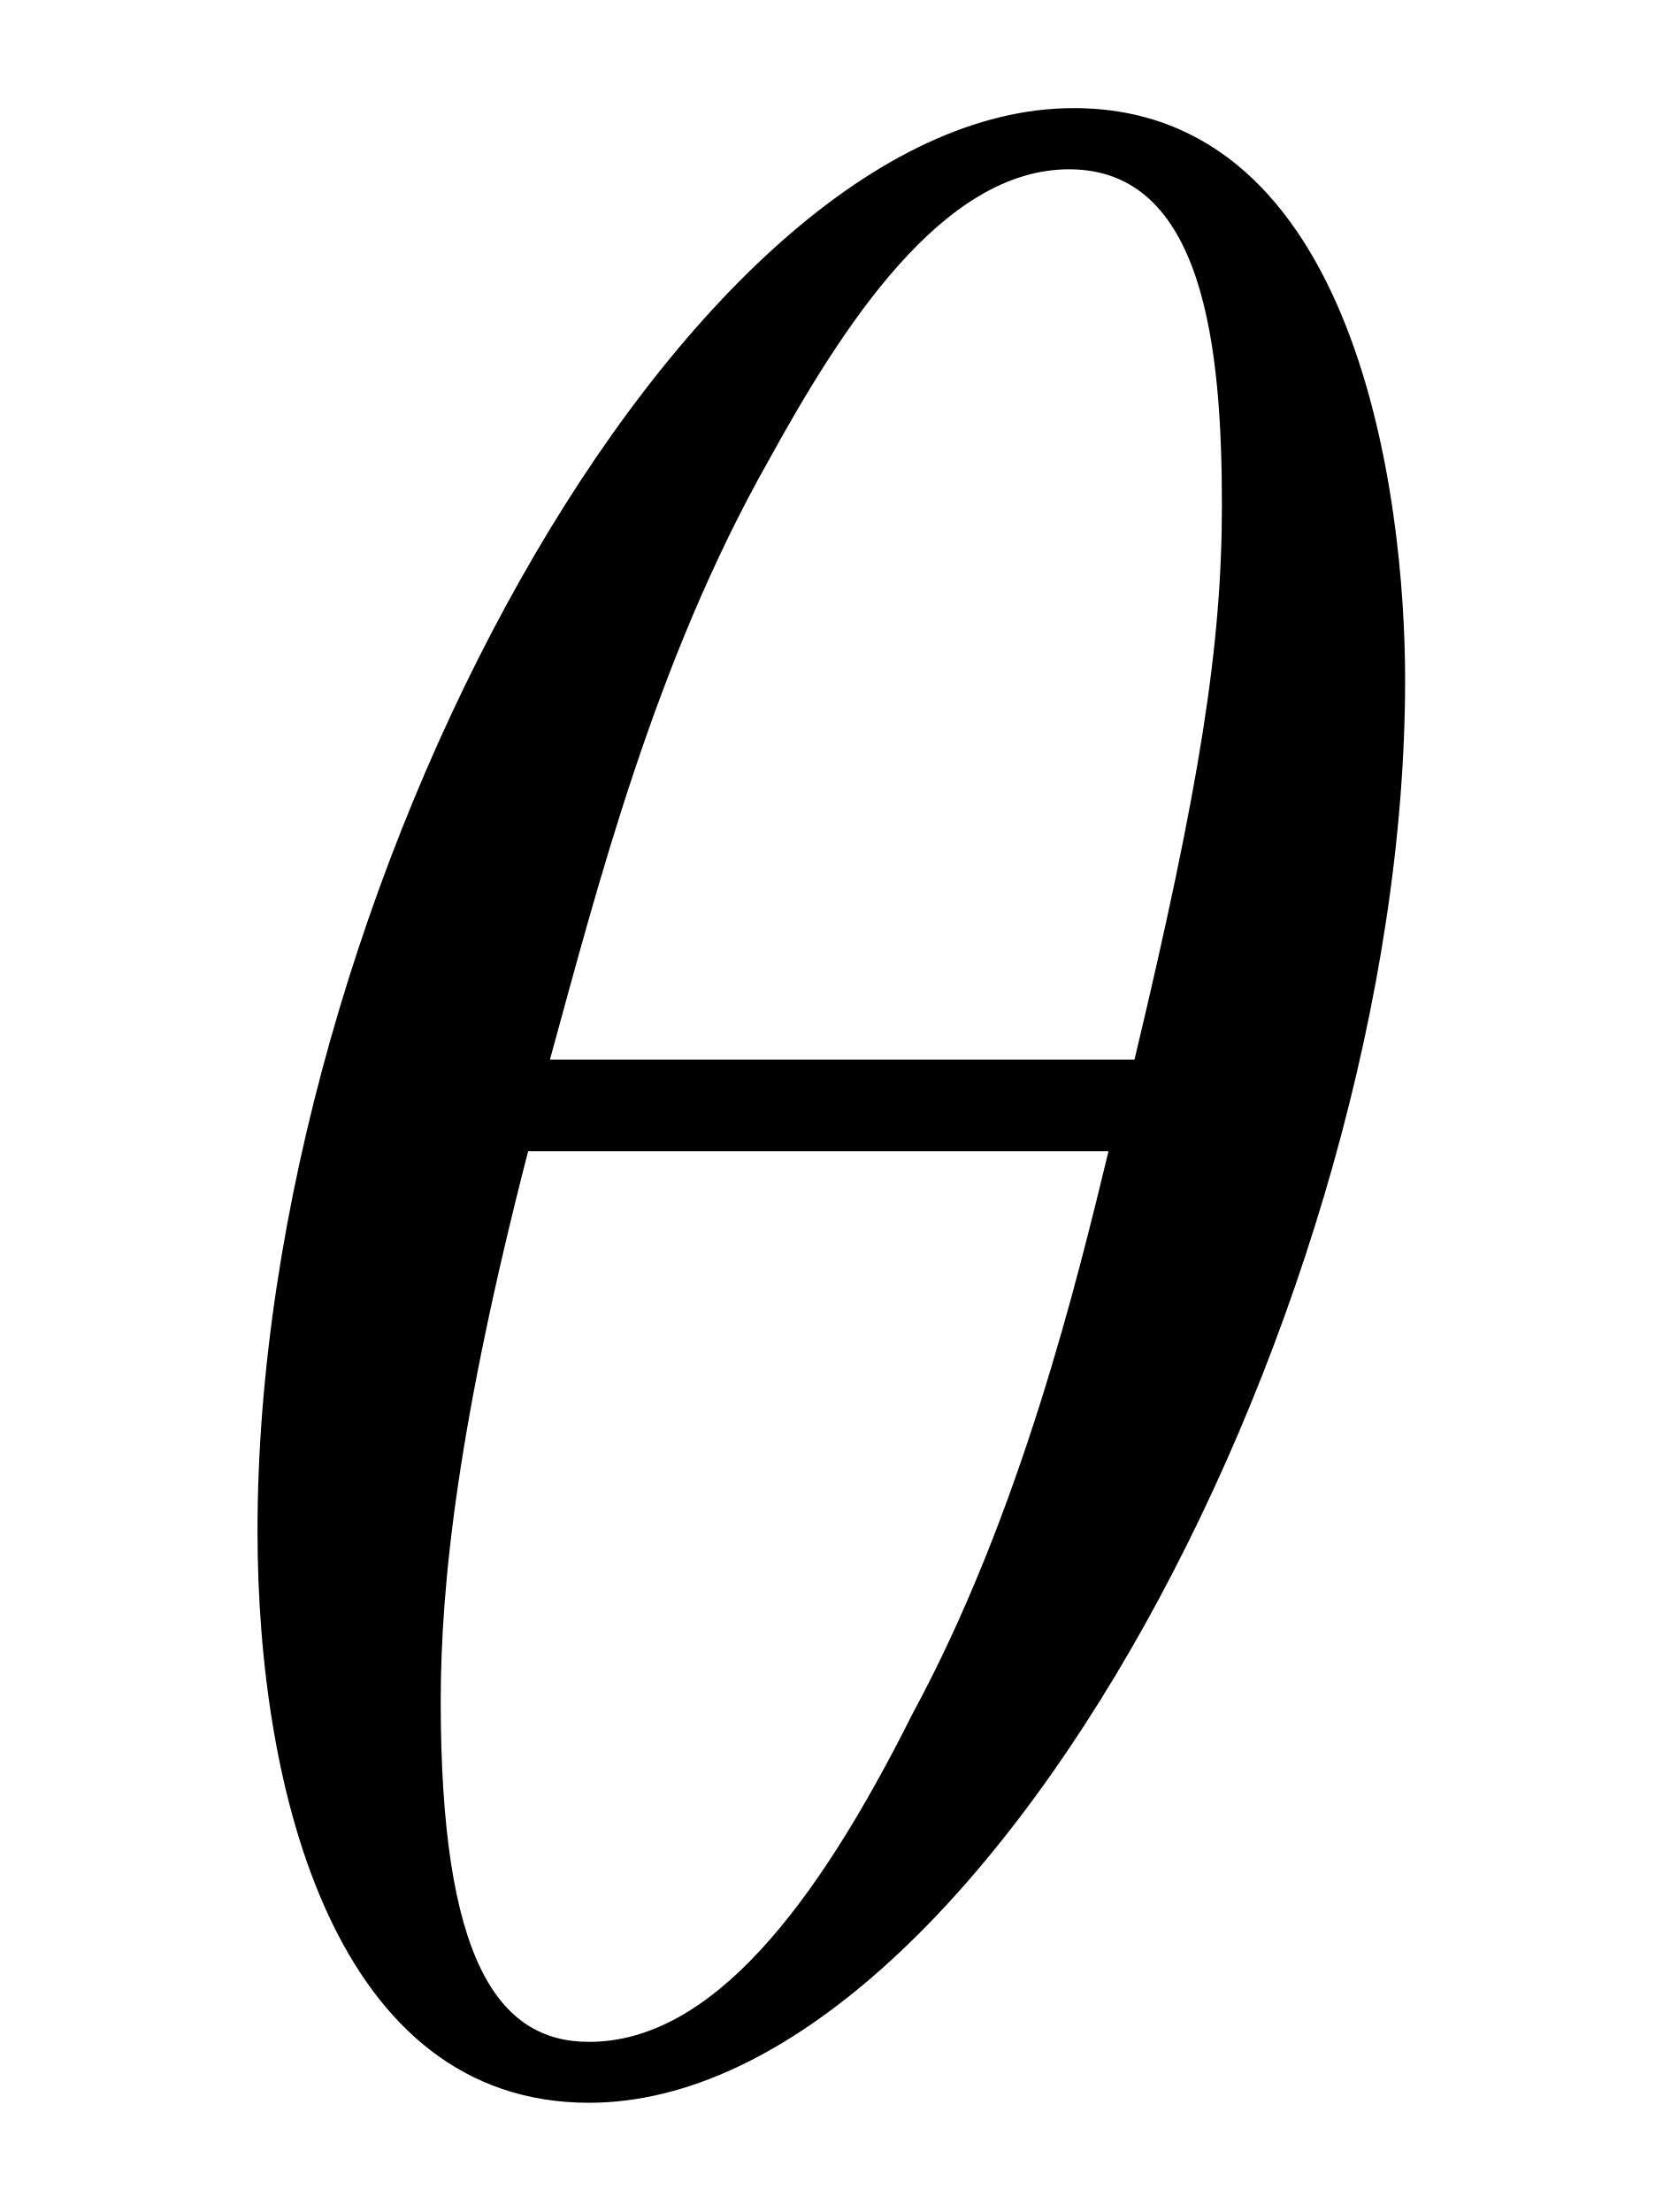
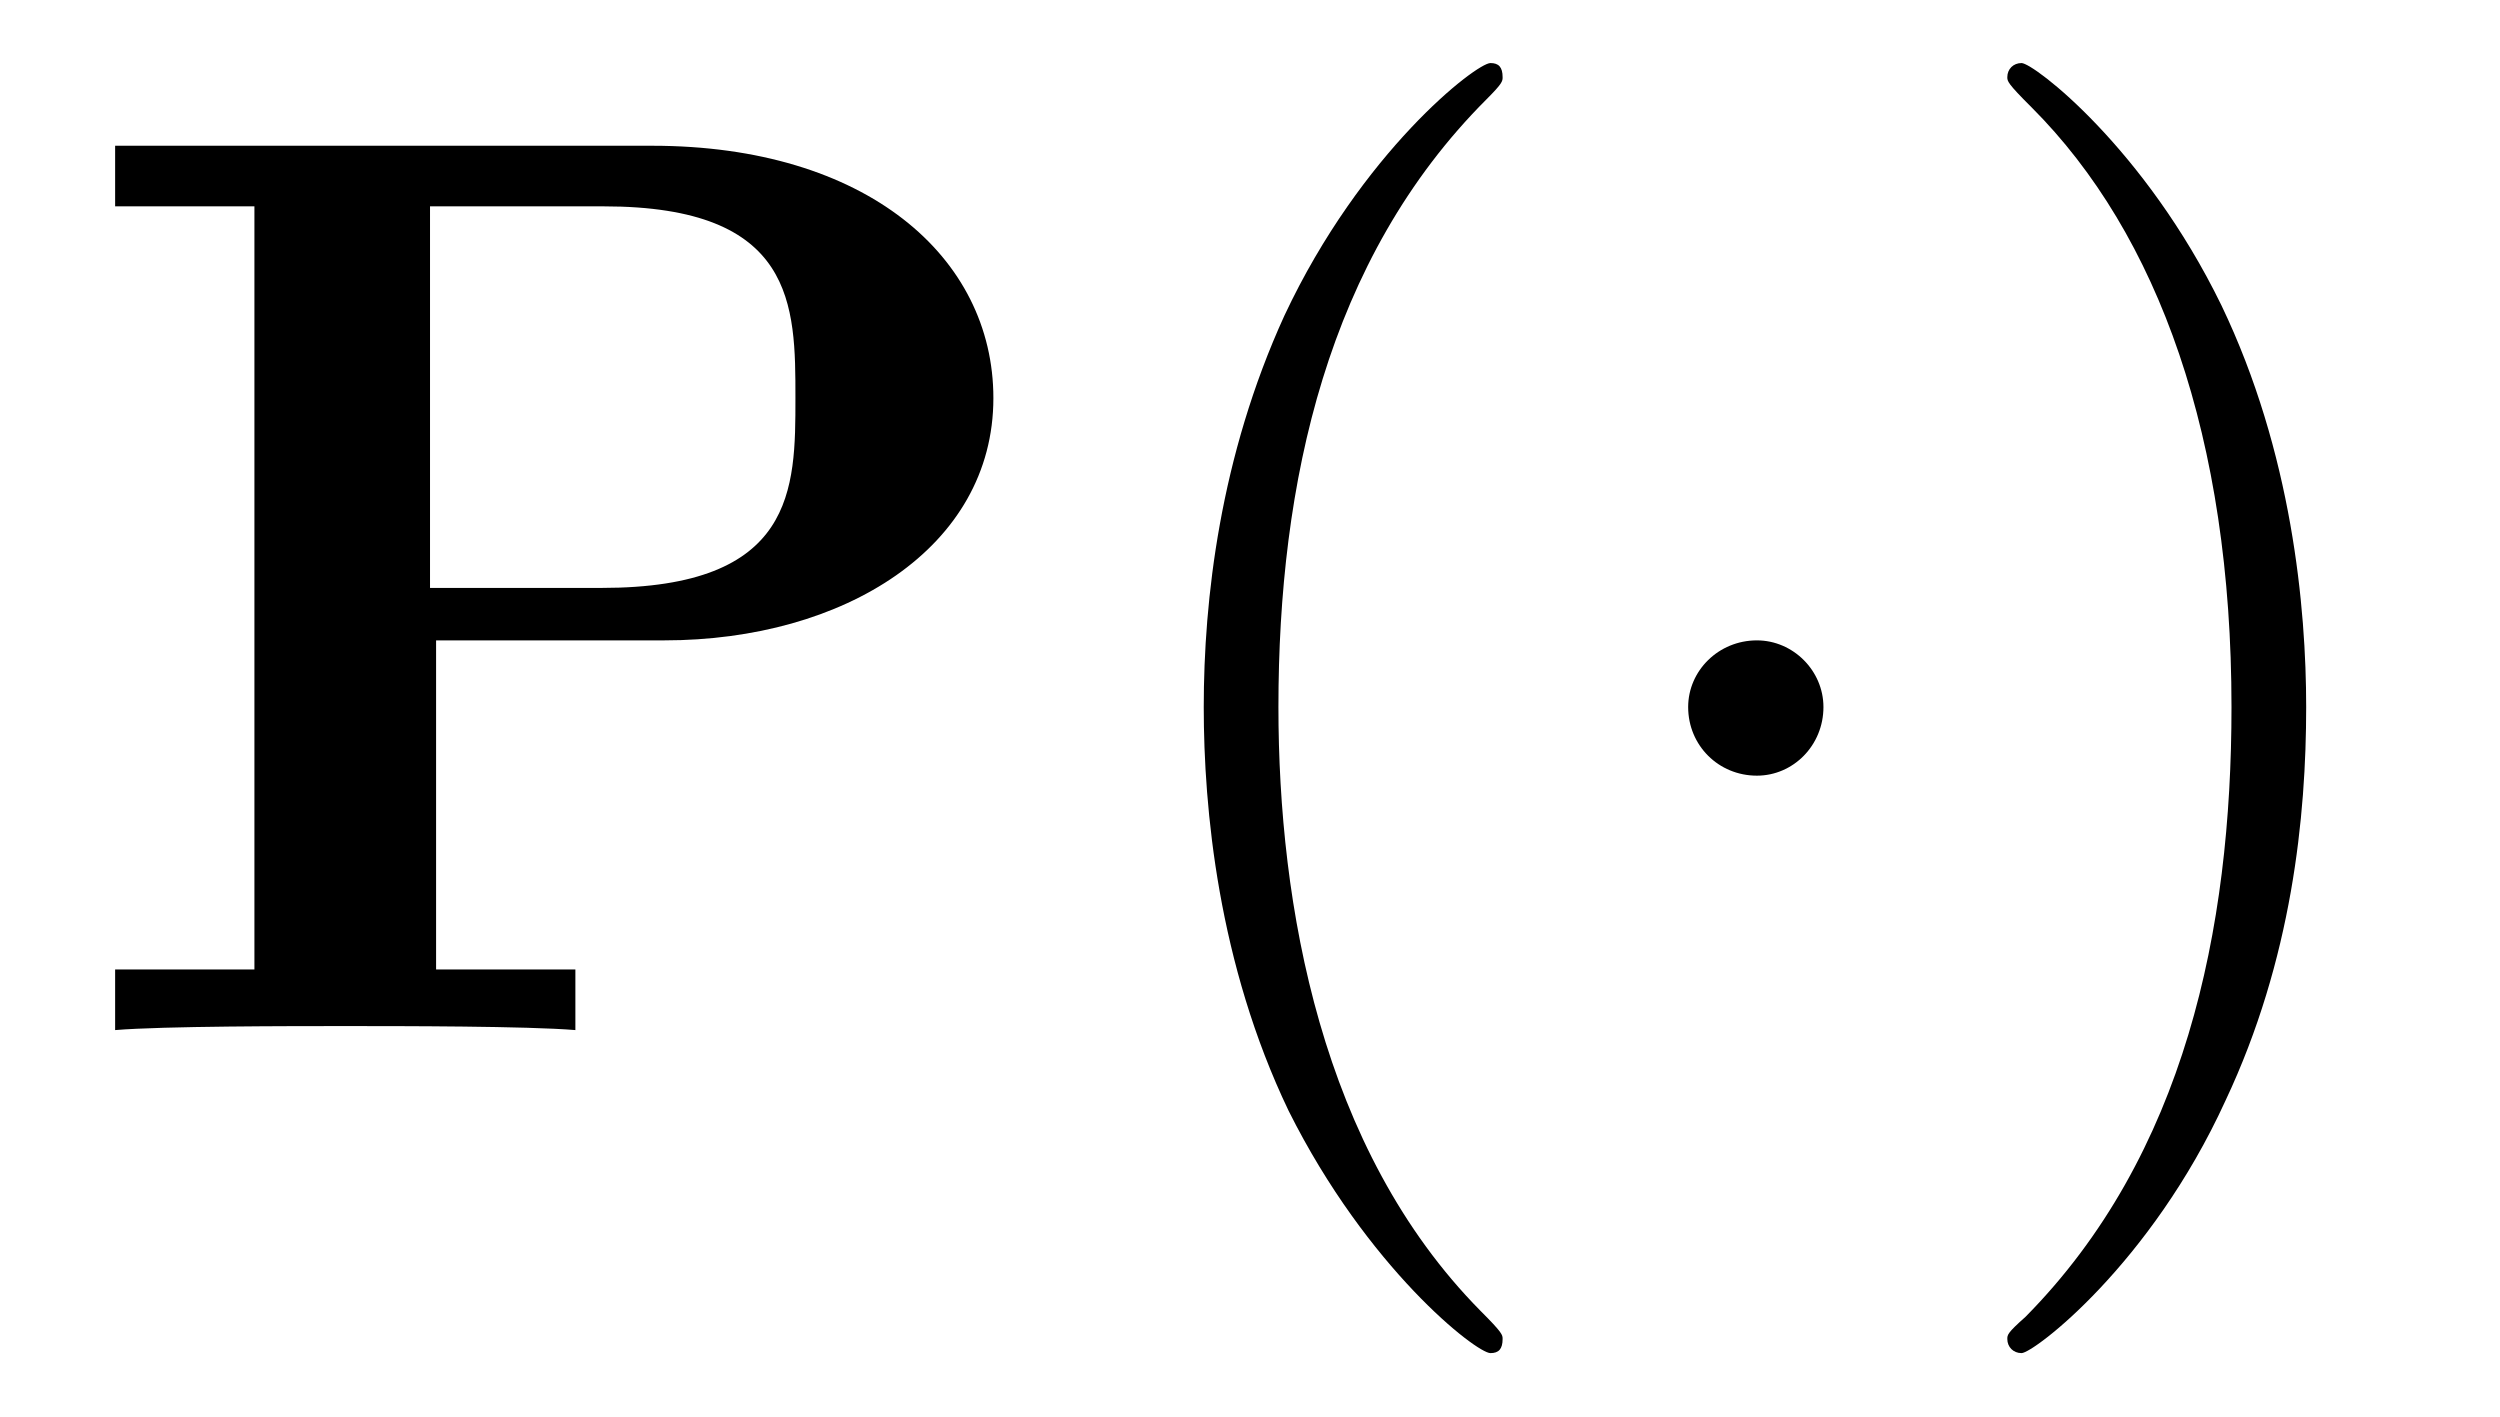
- <svg xmlns="http://www.w3.org/2000/svg" xmlns:xlink="http://www.w3.org/1999/xlink" viewBox="0 0 5.954 7.918">
+ <svg xmlns="http://www.w3.org/2000/svg" xmlns:xlink="http://www.w3.org/1999/xlink" viewBox="0 0 19.348 10.963">
  <defs>
    <g>
      <g id="glyph-0-0">
-         <path d="M 4.531 -4.984 C 4.531 -5.641 4.359 -7.031 3.344 -7.031 C 1.953 -7.031 0.422 -4.219 0.422 -1.938 C 0.422 -1 0.703 0.109 1.609 0.109 C 3.016 0.109 4.531 -2.75 4.531 -4.984 Z M 1.469 -3.625 C 1.641 -4.25 1.844 -5.047 2.25 -5.766 C 2.516 -6.25 2.875 -6.812 3.328 -6.812 C 3.812 -6.812 3.875 -6.172 3.875 -5.609 C 3.875 -5.109 3.797 -4.609 3.562 -3.625 Z M 3.469 -3.297 C 3.359 -2.844 3.156 -2 2.766 -1.281 C 2.422 -0.594 2.047 -0.109 1.609 -0.109 C 1.281 -0.109 1.078 -0.406 1.078 -1.328 C 1.078 -1.75 1.141 -2.328 1.391 -3.297 Z M 3.469 -3.297 " />
+         <path d="M 2.875 -3.016 L 4.641 -3.016 C 6.031 -3.016 7.188 -3.734 7.188 -4.891 C 7.188 -5.984 6.203 -6.844 4.547 -6.844 L 0.391 -6.844 L 0.391 -6.375 L 1.469 -6.375 L 1.469 -0.469 L 0.391 -0.469 L 0.391 0 C 0.766 -0.031 1.75 -0.031 2.172 -0.031 C 2.609 -0.031 3.578 -0.031 3.953 0 L 3.953 -0.469 L 2.875 -0.469 Z M 4.156 -3.422 L 2.828 -3.422 L 2.828 -6.375 L 4.172 -6.375 C 5.656 -6.375 5.656 -5.609 5.656 -4.891 C 5.656 -4.188 5.656 -3.422 4.156 -3.422 Z M 4.156 -3.422 " />
+       </g>
+       <g id="glyph-1-0">
+         <path d="M 3.297 2.391 C 3.297 2.359 3.297 2.344 3.125 2.172 C 1.891 0.922 1.562 -0.969 1.562 -2.5 C 1.562 -4.234 1.938 -5.969 3.172 -7.203 C 3.297 -7.328 3.297 -7.344 3.297 -7.375 C 3.297 -7.453 3.266 -7.484 3.203 -7.484 C 3.094 -7.484 2.203 -6.797 1.609 -5.531 C 1.109 -4.438 0.984 -3.328 0.984 -2.5 C 0.984 -1.719 1.094 -0.516 1.641 0.625 C 2.25 1.844 3.094 2.5 3.203 2.5 C 3.266 2.5 3.297 2.469 3.297 2.391 Z M 3.297 2.391 " />
+       </g>
+       <g id="glyph-1-1">
+         <path d="M 2.875 -2.5 C 2.875 -3.266 2.766 -4.469 2.219 -5.609 C 1.625 -6.828 0.766 -7.484 0.672 -7.484 C 0.609 -7.484 0.562 -7.438 0.562 -7.375 C 0.562 -7.344 0.562 -7.328 0.75 -7.141 C 1.734 -6.156 2.297 -4.578 2.297 -2.5 C 2.297 -0.781 1.938 0.969 0.703 2.219 C 0.562 2.344 0.562 2.359 0.562 2.391 C 0.562 2.453 0.609 2.5 0.672 2.5 C 0.766 2.5 1.672 1.812 2.25 0.547 C 2.766 -0.547 2.875 -1.656 2.875 -2.5 Z M 2.875 -2.5 " />
+       </g>
+       <g id="glyph-2-0">
+         <path d="M 1.906 -2.5 C 1.906 -2.781 1.672 -3.016 1.391 -3.016 C 1.094 -3.016 0.859 -2.781 0.859 -2.5 C 0.859 -2.203 1.094 -1.969 1.391 -1.969 C 1.672 -1.969 1.906 -2.203 1.906 -2.5 Z M 1.906 -2.5 " />
      </g>
    </g>
    <clipPath id="clip-0">
-       <path clip-rule="nonzero" d="M 0 0 L 5.953 0 L 5.953 7.918 L 0 7.918 Z M 0 0 " />
+       <path clip-rule="nonzero" d="M 9 0 L 12 0 L 12 10.965 L 9 10.965 Z M 9 0 " />
+     </clipPath>
+     <clipPath id="clip-1">
+       <path clip-rule="nonzero" d="M 15 0 L 18 0 L 18 10.965 L 15 10.965 Z M 15 0 " />
    </clipPath>
  </defs>
+   <g fill="rgb(0%, 0%, 0%)" fill-opacity="1">
+     <use xlink:href="#glyph-0-0" x="0.5" y="7.972" />
+   </g>
  <g clip-path="url(#clip-0)">
    <g fill="rgb(0%, 0%, 0%)" fill-opacity="1">
-       <use xlink:href="#glyph-0-0" x="0.5" y="7.418" />
+       <use xlink:href="#glyph-1-0" x="8.332" y="7.972" />
+     </g>
+   </g>
+   <g fill="rgb(0%, 0%, 0%)" fill-opacity="1">
+     <use xlink:href="#glyph-2-0" x="12.206" y="7.972" />
+   </g>
+   <g clip-path="url(#clip-1)">
+     <g fill="rgb(0%, 0%, 0%)" fill-opacity="1">
+       <use xlink:href="#glyph-1-1" x="14.973" y="7.972" />
    </g>
  </g>
</svg>
